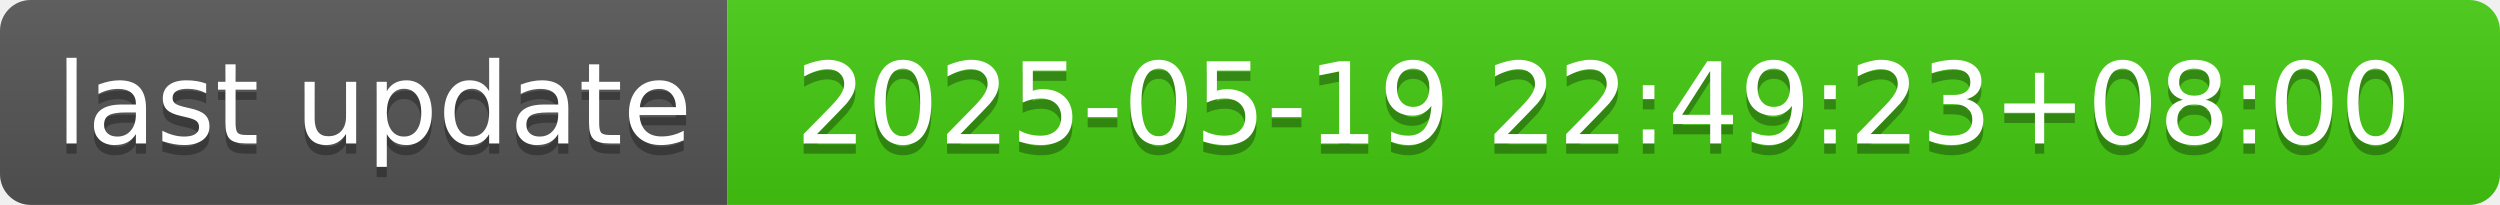
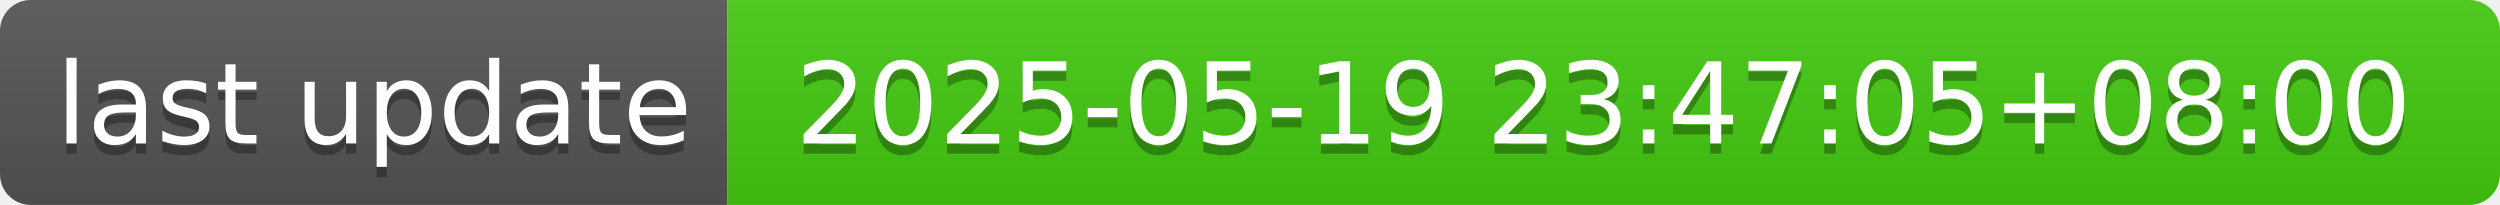
- <svg xmlns="http://www.w3.org/2000/svg" width="244" height="20" role="img" aria-label="last update: 2025-05-19 22:49:23+08:00">
+ <svg xmlns="http://www.w3.org/2000/svg" width="244" height="20" role="img" aria-label="last update: 2025-05-19 23:47:05+08:00">
  <linearGradient id="s" x2="0" y2="100%">
    <stop offset="0" stop-color="#bbb" stop-opacity=".1" />
    <stop offset="1" stop-opacity=".1" />
  </linearGradient>
  <clipPath id="r">
    <rect width="244" height="20" rx="3" fill="#fff" />
  </clipPath>
  <g clip-path="url(#r)">
    <rect width="71" height="20" fill="#555" />
    <rect x="71" width="173" height="20" fill="#4c1" />
    <rect width="244" height="20" fill="url(#s)" />
  </g>
  <g fill="#fff" text-anchor="middle" font-family="Verdana,Geneva,DejaVu Sans,sans-serif" text-rendering="geometricPrecision" font-size="110">
    <text aria-hidden="true" x="365" y="150" fill="#010101" fill-opacity=".3" transform="scale(.1)" textLength="610">last update</text>
    <text x="365" y="140" transform="scale(.1)" fill="#fff" textLength="610">last update</text>
-     <text aria-hidden="true" x="1565" y="150" fill="#010101" fill-opacity=".3" transform="scale(.1)" textLength="1630">2025-05-19 22:49:23+08:00</text>
-     <text x="1565" y="140" transform="scale(.1)" fill="#fff" textLength="1630">2025-05-19 22:49:23+08:00</text>
+     <text aria-hidden="true" x="1565" y="150" fill="#010101" fill-opacity=".3" transform="scale(.1)" textLength="1630">2025-05-19 23:47:05+08:00</text>
+     <text x="1565" y="140" transform="scale(.1)" fill="#fff" textLength="1630">2025-05-19 23:47:05+08:00</text>
  </g>
</svg>
